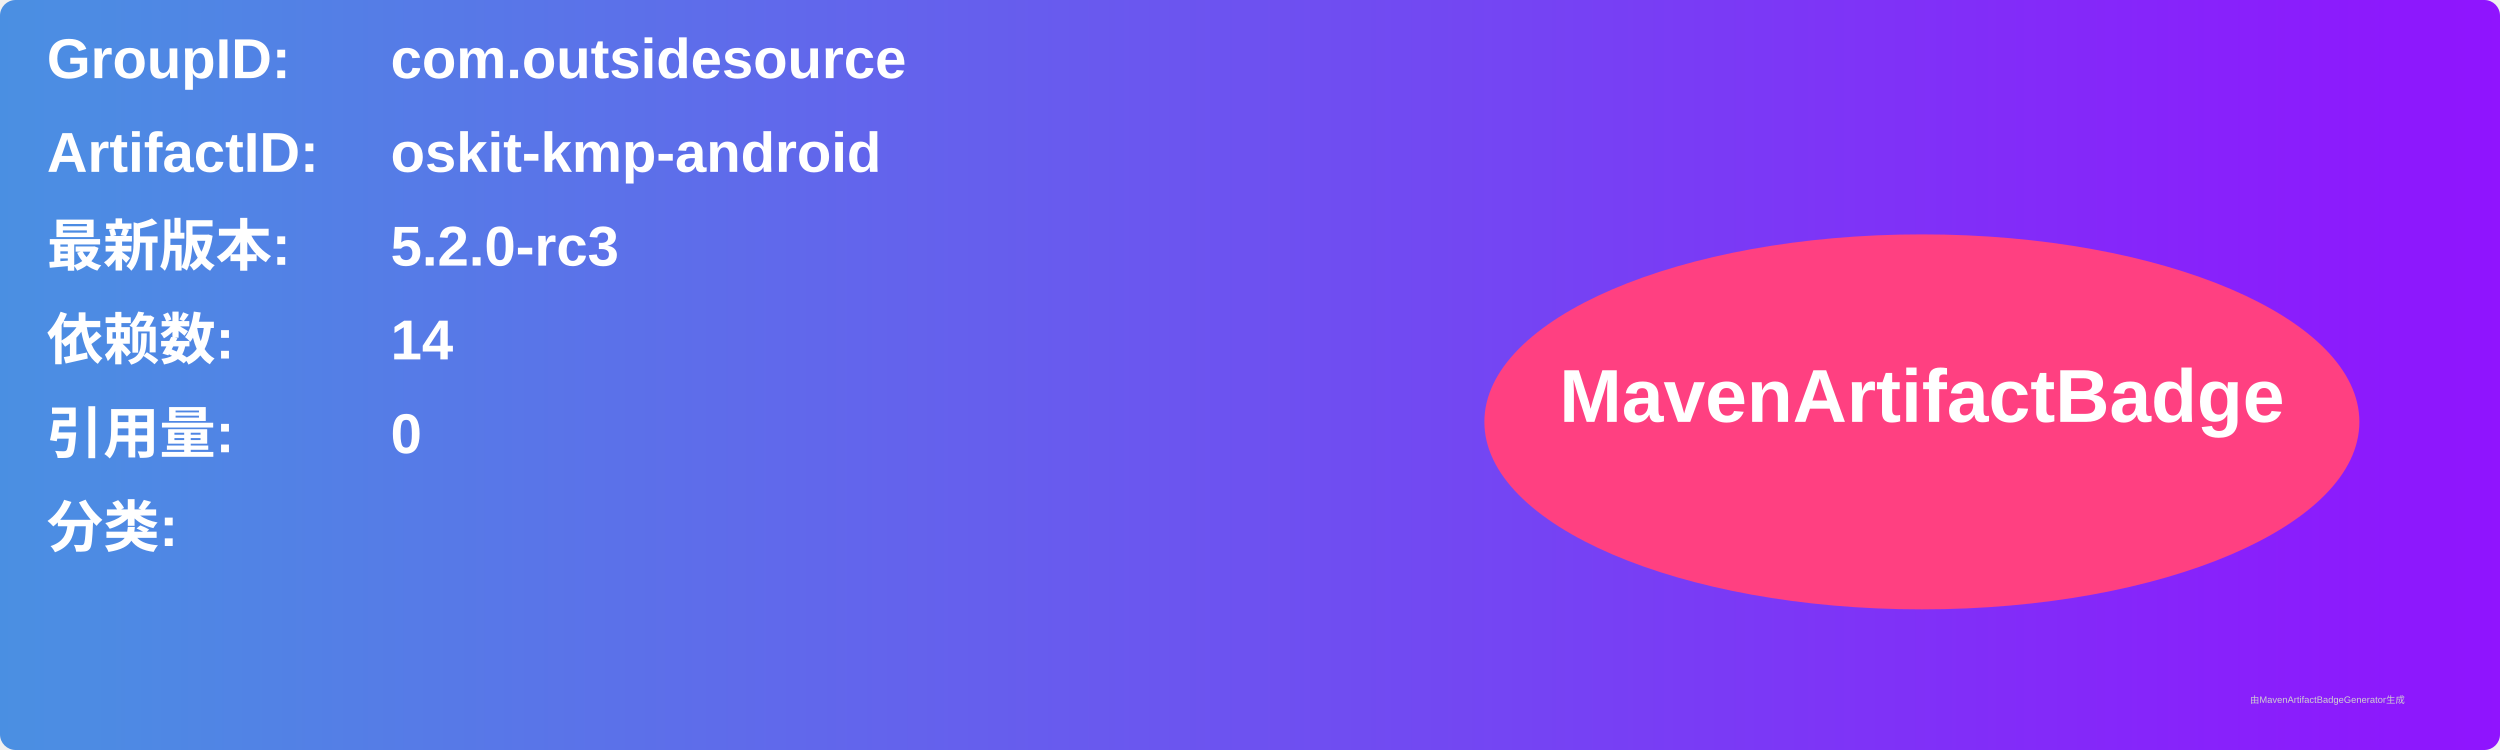
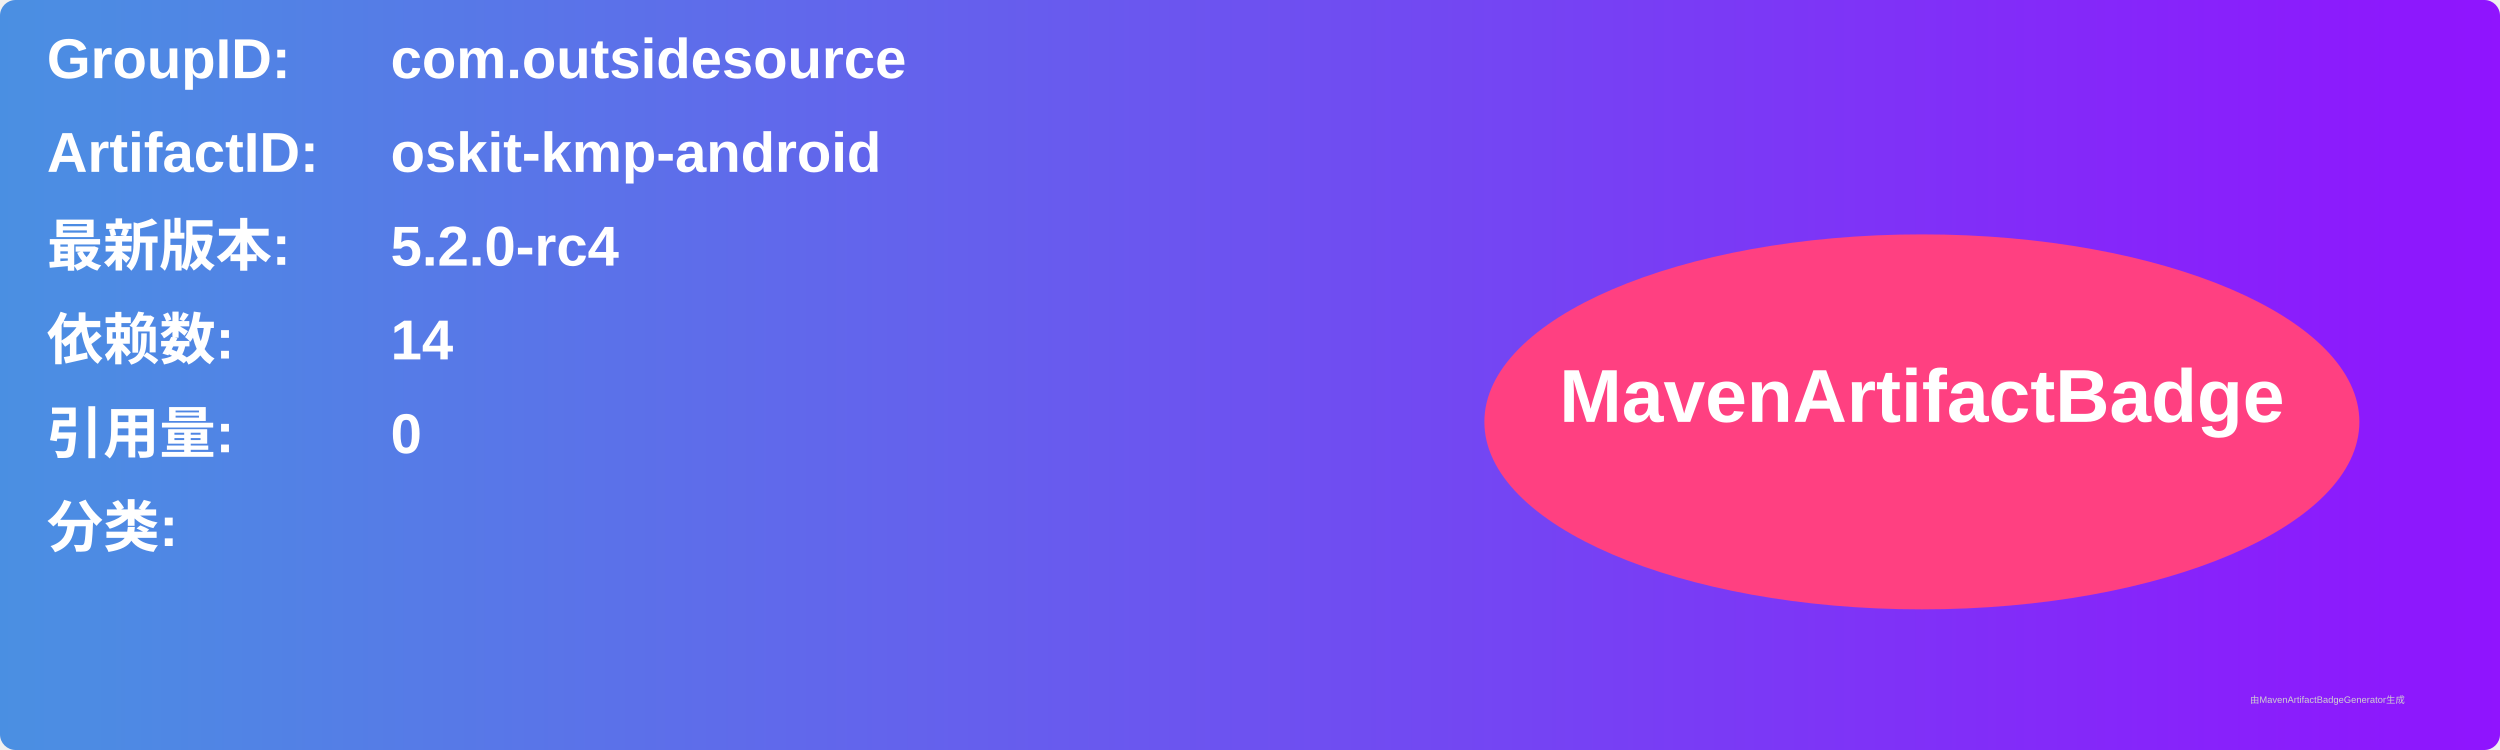
<svg xmlns="http://www.w3.org/2000/svg" width="800" height="240" viewBox="0 0 800 240">
  <linearGradient id="grad" x1="0%" y1="0%" x2="100%" y2="0%">
    <stop offset="0%" stop-color="#4a90e2" />
    <stop offset="100%" stop-color="#9013fe" />
  </linearGradient>
  <rect width="100%" height="100%" rx="5" ry="5" fill="url(#grad)" />
  <g transform="translate(15, 15)">
    <text x="0" y="10" font-family="Arial" font-size="18" fill="white" font-weight="bold" width="260">GroupID:</text>
    <text x="110" y="10" font-family="Arial" font-size="18" fill="white" font-weight="bold" width="460">com.outsidesource</text>
    <text x="0" y="40" font-family="Arial" font-size="18" fill="white" font-weight="bold" width="260">ArtifactID:</text>
    <text x="110" y="40" font-family="Arial" font-size="18" fill="white" font-weight="bold" width="460">oskit-kmp-android</text>
    <text x="0" y="70" font-family="Arial" font-size="18" fill="white" font-weight="bold">最新版本:</text>
    <text x="110" y="70" font-family="Arial" font-size="18" fill="white" font-weight="bold">
-       <tspan font-weight="bold">5.2.0-rc3</tspan>
+       <tspan font-weight="bold">5.2.0-rc4</tspan>
    </text>
    <text x="0" y="100" font-family="Arial" font-size="18" fill="white" font-weight="bold">依赖数: </text>
    <text x="110" y="100" font-family="Arial" font-size="18" fill="white">
      <tspan font-weight="bold">14</tspan>
    </text>
    <text x="0" y="130" font-family="Arial" font-size="18" fill="white" font-weight="bold">引用量: </text>
    <text x="110" y="130" font-family="Arial" font-size="18" fill="white">
      <tspan font-weight="bold">0</tspan>
    </text>
    <text x="0" y="160" font-family="Arial" font-size="18" fill="white" font-weight="bold">分类:</text>
    <text x="10" y="190" font-family="Arial" font-size="10" fill="white">
      <tspan font-weight="bold" />
    </text>
    <ellipse cx="600" cy="120" rx="140" ry="60" fill="#ff4081" />
    <text x="600" y="120" text-anchor="middle" font-family="Arial" font-size="24" fill="white" font-weight="bold">MavenArtifactBadge</text>
  </g>
  <text x="720" y="225" font-family="Arial" font-size="3" fill="#d0d0d0">由MavenArtifactBadgeGenerator生成</text>
</svg>
